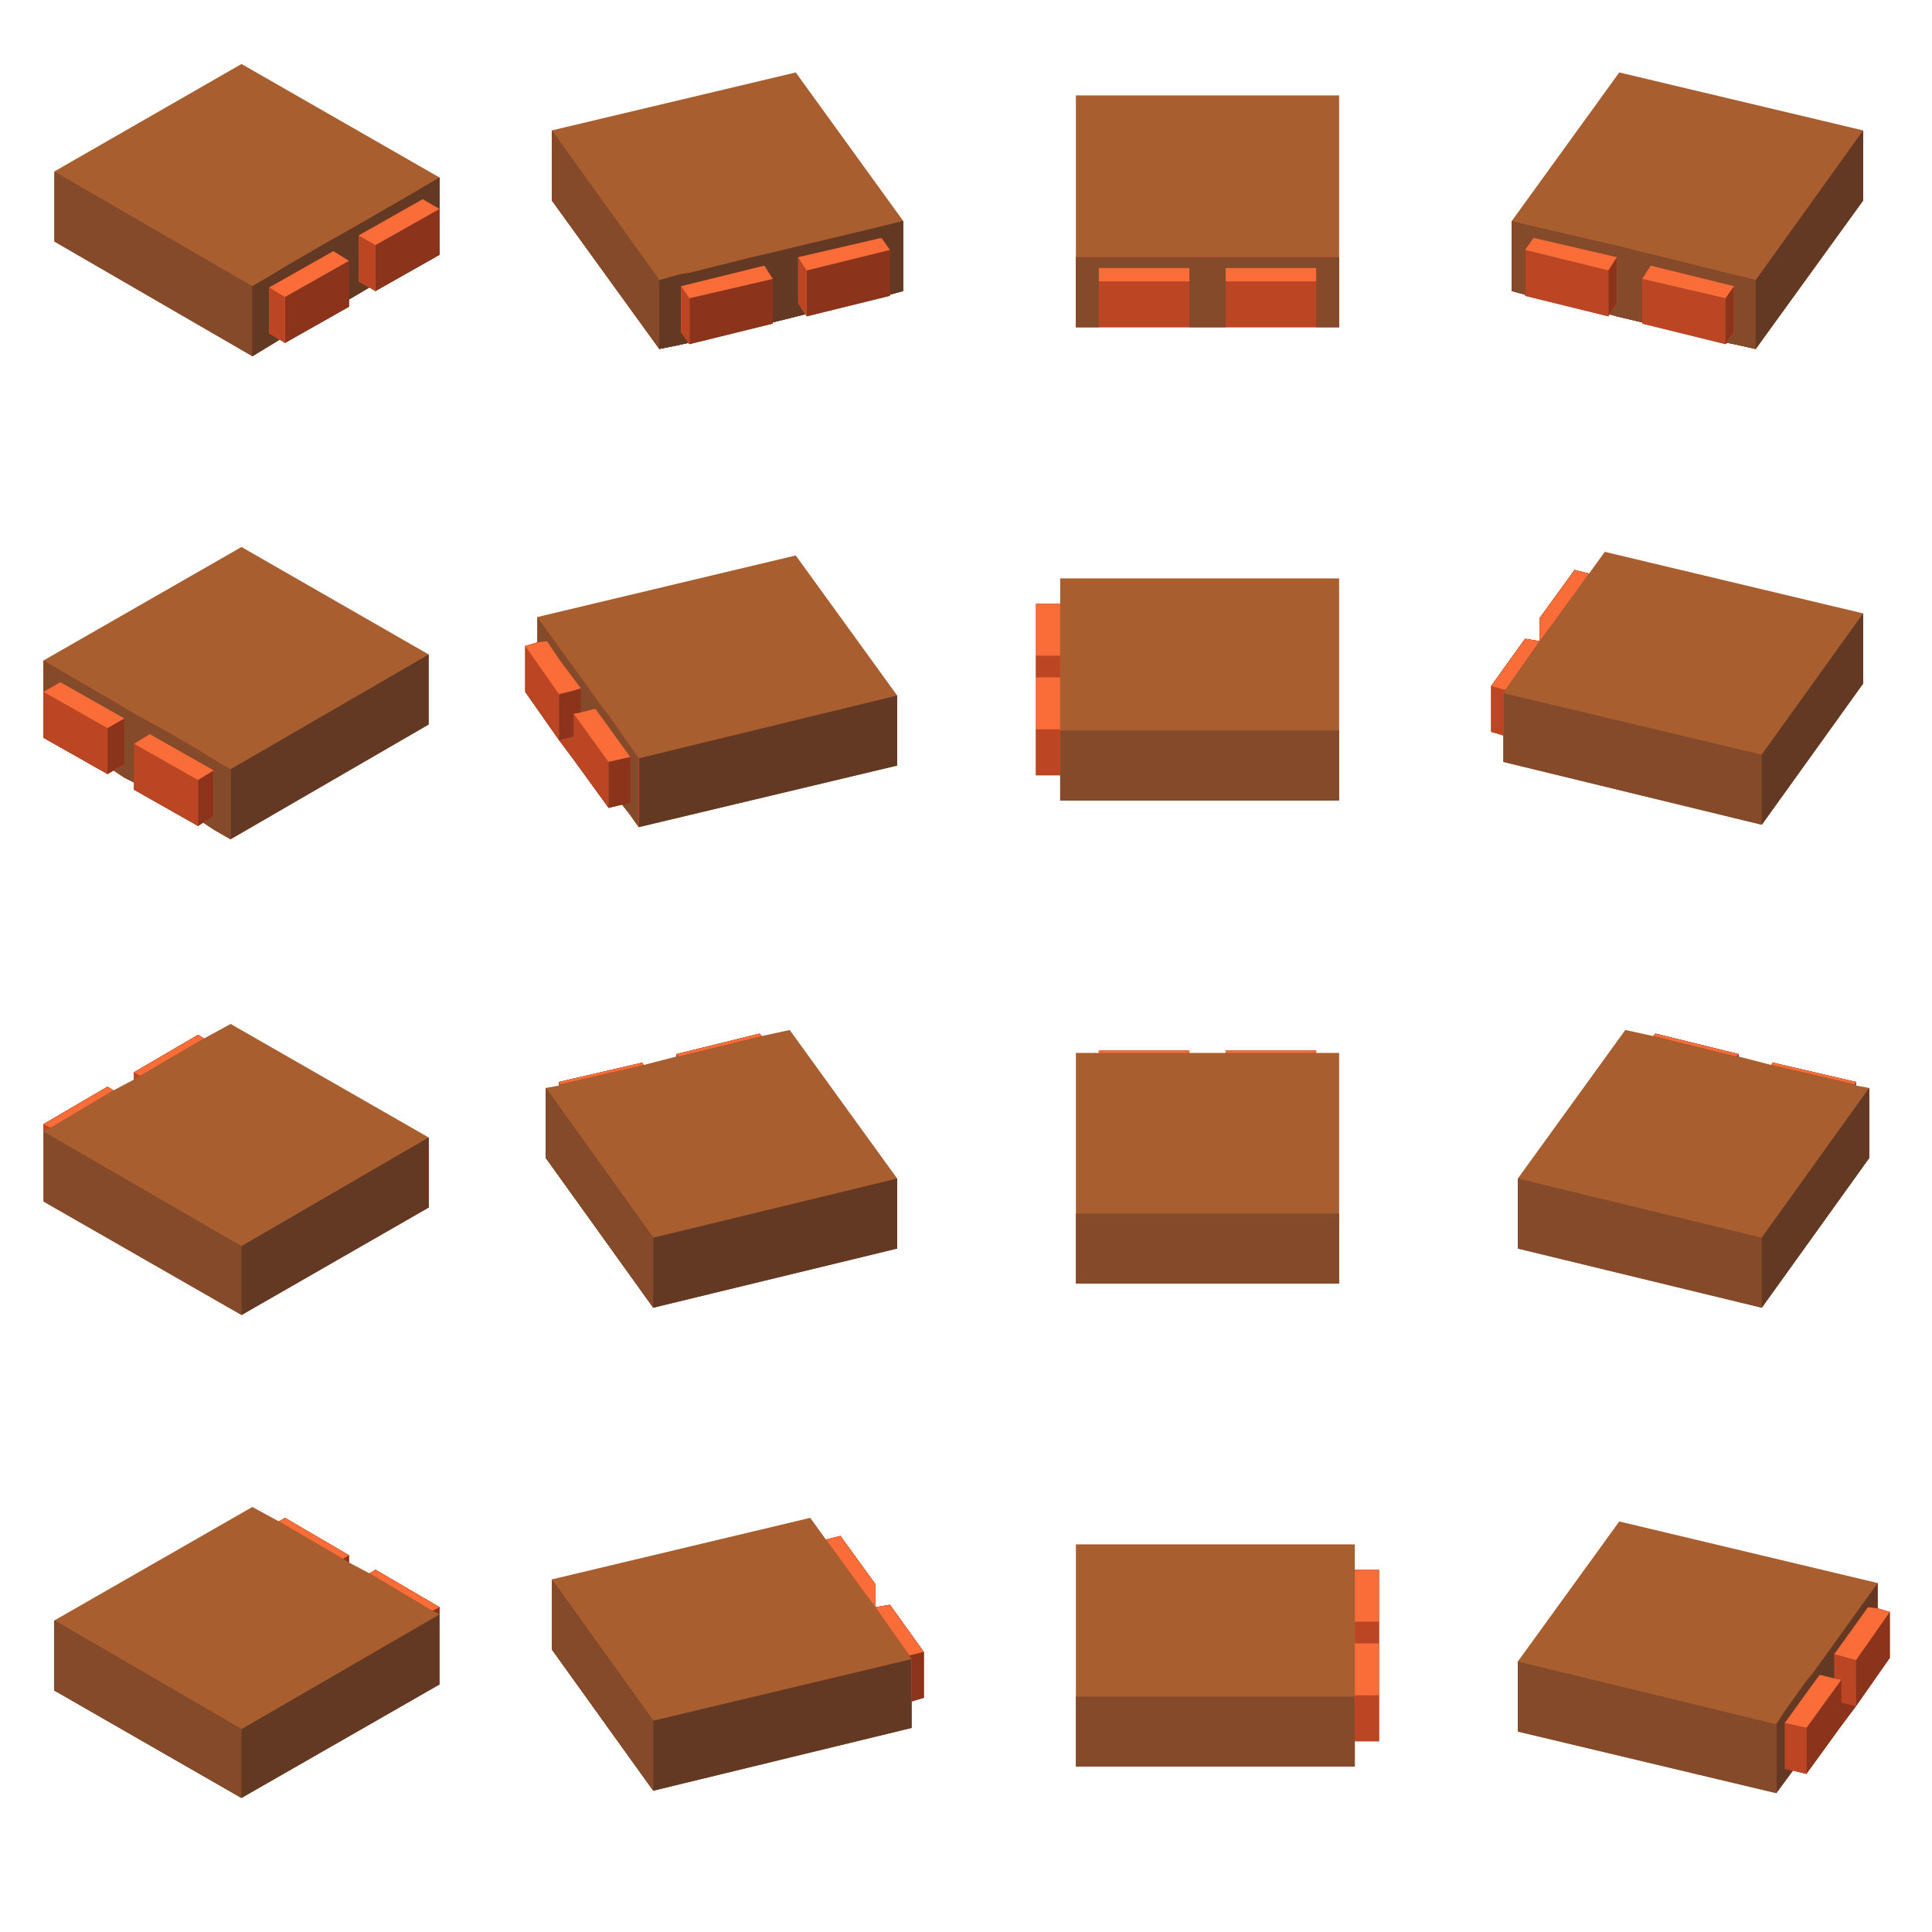
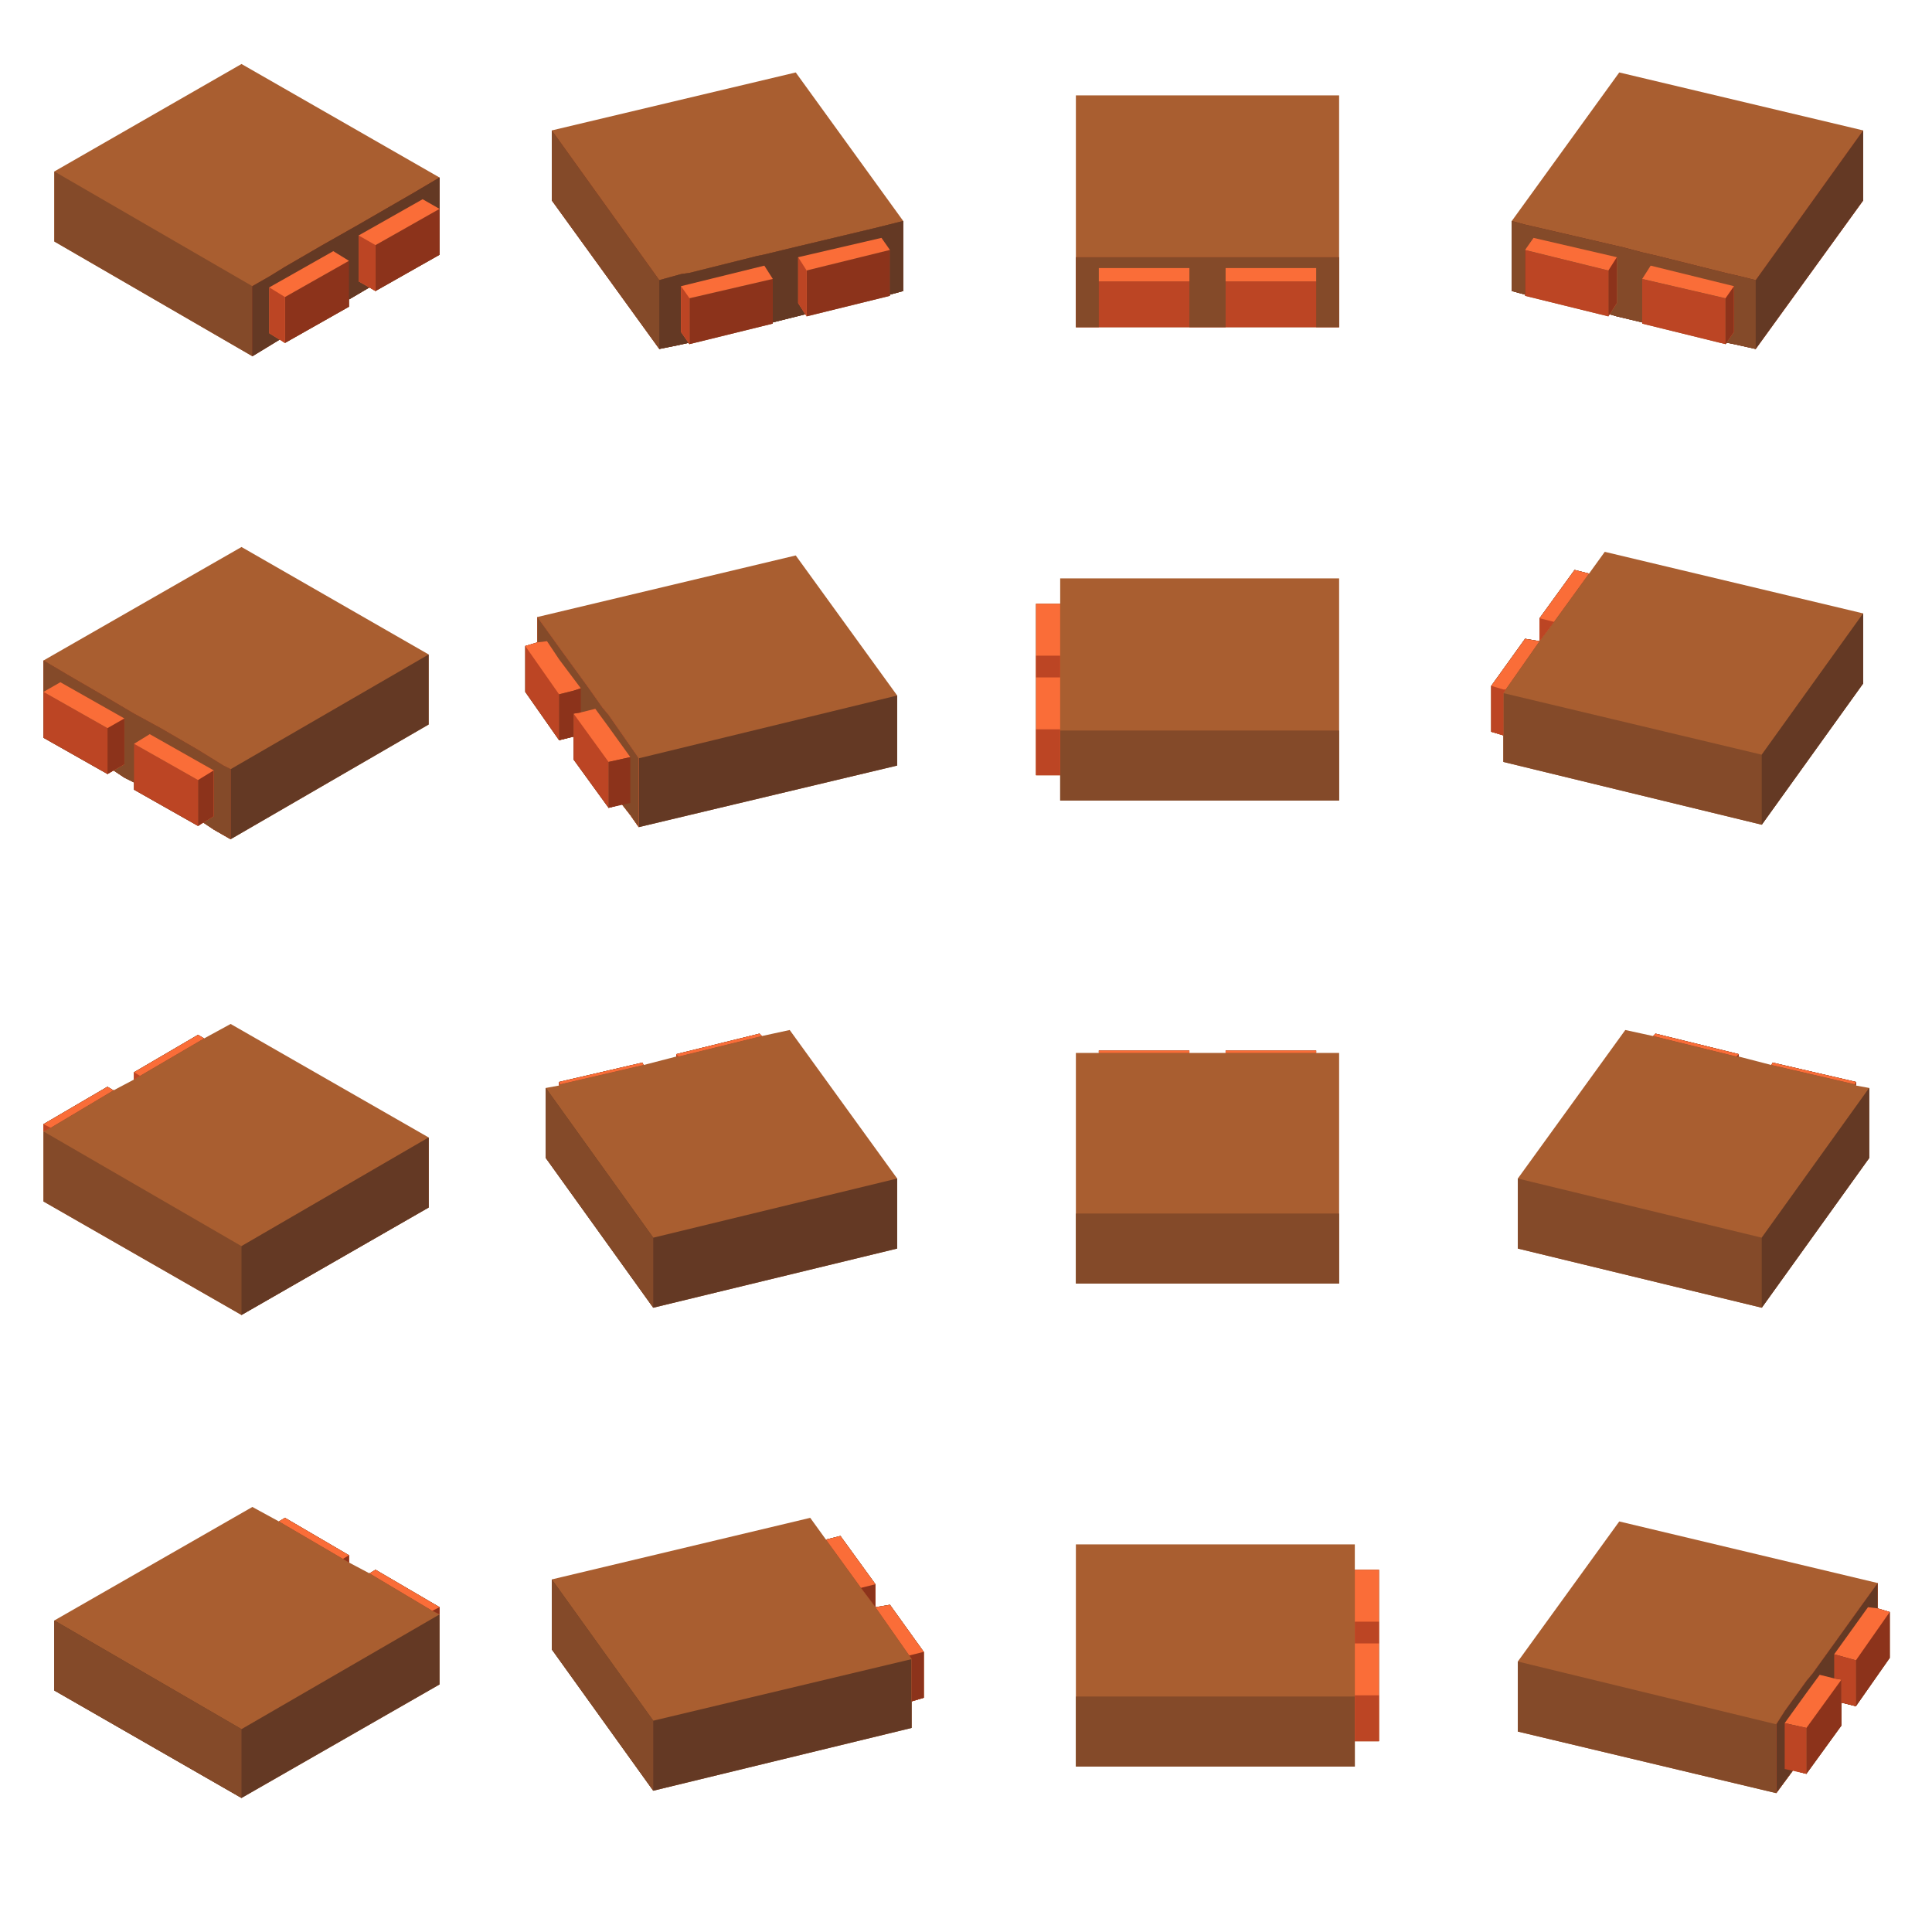
<svg xmlns="http://www.w3.org/2000/svg" width="160" height="160" viewBox="0 0 160 160">
  <svg id="enemy-claim-retaliator-turret-top-0" x="0" y="0" width="40" height="40" viewBox="0 0 40 40">
    <path fill="#a95e30" d="M23.2,28.1L20.9,29.5L4.5,20L4.5,14.2L20,5.3L36.4,14.7L36.4,21.1L31.1,24.1L30.6,23.8L28.9,24.8L28.9,25.4L23.6,28.4Z" />
    <path fill="#844a29" d="M23.2,28.1L20.9,29.5L4.5,20L4.5,14.2L20.9,23.7L22.3,22.9L23.6,22.1L26.7,20.3L29.7,18.6L34.2,16L36.4,14.7L36.4,21.1L31.1,24.1L30.6,23.8L28.9,24.8L28.9,25.4L23.6,28.4Z" />
    <path fill="#8c331b" d="M23.2,28.1L20.9,29.5L20.9,23.7L22.3,22.9L23.6,22.1L26.7,20.3L29.7,18.6L34.2,16L36.4,14.7L36.4,21.1L31.1,24.1L30.6,23.8L28.9,24.8L28.9,25.4L23.6,28.4Z" />
    <path fill="#643924" d="M23.2,28.1L20.9,29.5L20.9,23.7L22.3,22.9L23.6,22.1L26.7,20.3L29.7,18.6L34.2,16L36.4,14.7L36.4,17.3L31.1,20.3L31.1,24.1L30.6,23.8L28.9,24.8L28.9,21.6L23.6,24.6L23.6,28.4Z" />
    <path fill="#fa6d38" d="M23.6,24.6L23.6,28.4L22.3,27.6L22.3,23.8L27.6,20.8L28.9,21.6ZM31.1,20.3L31.1,24.1L29.7,23.3L29.7,19.5L35,16.5L36.4,17.3Z" />
    <path fill="#bc4524" d="M22.3,23.8L23.6,24.6L23.6,28.4L22.3,27.6ZM29.7,19.5L31.1,20.3L31.1,24.1L29.7,23.3Z" />
  </svg>
  <svg id="enemy-claim-retaliator-turret-top-1" x="40" y="0" width="40" height="40" viewBox="0 0 40 40">
    <path fill="#a95e30" d="M16.1,28.6L14.6,28.9L5.7,16.6L5.7,10.8L25.9,6L34.8,18.3L34.8,24.1L33.7,24.4L33.7,24.5L26.8,26.2L26.8,26L24,26.7L24,26.8L17.1,28.5L17,28.4Z" />
    <path fill="#8c331b" d="M16.1,28.6L14.6,28.9L5.7,16.6L5.7,10.8L14.6,23.2L16.4,22.7L17.1,22.6L22.7,21.2L23.2,21.1L26.1,20.4L32.4,18.9L34.8,18.3L34.8,24.1L33.7,24.4L33.7,24.5L26.8,26.2L26.8,26L24,26.7L24,26.8L17.1,28.5L17,28.4Z" />
    <path fill="#844a29" d="M16.1,28.6L14.6,28.9L5.7,16.6L5.7,10.8L14.6,23.2L16.4,22.7L17.1,22.6L22.7,21.2L23.2,21.1L26.1,20.4L32.4,18.9L34.8,18.3L34.8,24.1L33.7,24.4L33.7,20.7L26.8,22.4L26.8,26.2L26.8,26L24,26.7L24,23.1L17.1,24.7L17.1,28.5L17,28.4Z" />
    <path fill="#643924" d="M16.1,28.6L14.6,28.9L14.6,23.2L16.4,22.7L17.1,22.6L22.7,21.2L23.2,21.1L26.1,20.4L32.4,18.9L34.8,18.3L34.8,24.1L33.7,24.4L33.7,20.7L26.8,22.4L26.8,26.2L26.8,26L24,26.7L24,23.1L17.1,24.7L17.1,28.5L17,28.4Z" />
    <path fill="#fa6d38" d="M17.1,24.7L17.1,28.5L16.4,27.5L16.4,23.7L23.3,22L24,23.1ZM26.8,22.4L26.8,26.2L26.1,25.1L26.1,21.3L33,19.7L33.7,20.7Z" />
    <path fill="#bc4524" d="M16.4,23.7L17.1,24.7L17.1,28.5L16.4,27.5ZM26.1,21.3L26.8,22.4L26.8,26.2L26.1,25.1Z" />
  </svg>
  <svg id="enemy-claim-retaliator-turret-top-2" x="80" y="0" width="40" height="40" viewBox="0 0 40 40">
    <path fill="#a95e30" d="M9.1,27.1L9.1,7.9L30.9,7.9L30.9,27.1Z" />
    <path fill="#bc4524" d="M9.1,27.1L9.1,21.3L30.9,21.3L30.9,27.1Z" />
    <path fill="#844a29" d="M11,27.1L9.1,27.1L9.1,21.3L30.9,21.3L30.9,27.1L29,27.1L29,23.3L21.5,23.3L21.5,27.1L18.5,27.1L18.5,23.3L11,23.3Z" />
    <path fill="#fa6d38" d="M18.5,22.2L18.5,23.3L11,23.3L11,22.2ZM29,22.2L29,23.3L21.5,23.3L21.5,22.2Z" />
  </svg>
  <svg id="enemy-claim-retaliator-turret-top-3" x="120" y="0" width="40" height="40" viewBox="0 0 40 40">
    <path fill="#a95e30" d="M34.3,16.6L25.4,28.9L23.6,28.5L23.1,28.4L23,28.4L22.9,28.5L16,26.8L16,26.7L13.9,26.2L13.2,26L13.2,26.2L6.3,24.5L6.3,24.4L5.2,24.1L5.2,18.3L14.1,6L34.3,10.8Z" />
    <path fill="#bc4524" d="M34.3,16.6L25.4,28.9L23.6,28.5L23.1,28.4L23,28.4L22.9,28.5L16,26.8L16,26.7L13.9,26.2L13.2,26L13.2,26.2L6.3,24.5L6.3,24.4L5.2,24.1L5.2,18.3L6.3,18.6L7.6,18.9L13.2,20.2L14.5,20.5L16,20.9L17.3,21.2L22.9,22.6L24.2,22.9L25.4,23.2L34.3,10.8Z" />
    <path fill="#643924" d="M34.3,16.6L25.4,28.9L23.6,28.5L23.1,28.4L23,28.4L22.9,28.5L22.9,24.7L16,23.1L16,26.7L13.9,26.2L13.2,26L13.2,26.2L13.2,22.4L6.3,20.7L6.3,24.4L5.2,24.1L5.2,18.3L6.3,18.6L7.6,18.9L13.2,20.2L14.5,20.5L16,20.9L17.3,21.2L22.9,22.6L24.2,22.9L25.4,23.2L34.3,10.8Z" />
    <path fill="#844a29" d="M6.3,24.4L5.2,24.1L5.2,18.3L6.3,18.6L7.6,18.9L13.2,20.2L14.5,20.5L16,20.9L17.3,21.2L22.9,22.6L24.2,22.9L25.4,23.2L25.4,28.9L23.6,28.5L23.1,28.4L23,28.4L22.9,28.5L22.9,24.7L16,23.1L16,26.7L13.9,26.2L13.2,26L13.2,26.2L13.2,22.4L6.3,20.7Z" />
    <path fill="#fa6d38" d="M13.9,25.1L13.2,26.2L13.2,22.4L6.3,20.7L7,19.7L13.9,21.3ZM23.6,27.5L22.9,28.5L22.9,24.7L16,23.1L16.7,22L23.6,23.7Z" />
    <path fill="#8c331b" d="M13.9,25.1L13.2,26.2L13.2,22.4L13.9,21.3ZM23.6,27.5L22.9,28.5L22.9,24.7L23.6,23.7Z" />
  </svg>
  <svg id="enemy-claim-retaliator-turret-top-4" x="0" y="40" width="40" height="40" viewBox="0 0 40 40">
    <path fill="#a95e30" d="M35.5,20L19.1,29.5L17.7,28.7L16.8,28.1L16.4,28.4L11.1,25.4L11.1,24.8L10.3,24.4L9.4,23.8L8.9,24.1L3.6,21.1L3.6,14.7L20,5.3L35.5,14.2Z" />
    <path fill="#643924" d="M35.5,20L19.1,29.5L17.7,28.7L16.8,28.1L16.4,28.4L11.1,25.4L11.1,24.8L10.3,24.4L9.4,23.8L8.9,24.1L3.6,21.1L3.6,14.7L5.8,16L8.9,17.8L11.1,19.1L13.3,20.3L16.4,22.1L18.5,23.4L19.1,23.7L35.5,14.2Z" />
    <path fill="#bc4524" d="M3.6,14.7L5.8,16L8.9,17.8L11.1,19.1L13.3,20.3L16.4,22.1L18.5,23.4L19.1,23.7L19.1,29.5L17.7,28.7L16.8,28.1L16.4,28.4L11.1,25.4L11.1,24.8L10.3,24.4L9.4,23.8L8.9,24.1L3.6,21.1Z" />
    <path fill="#844a29" d="M3.6,17.3L3.6,14.7L5.8,16L8.9,17.8L11.1,19.1L13.3,20.3L16.4,22.1L18.5,23.4L19.1,23.7L19.1,29.5L17.7,28.7L16.8,28.1L16.4,28.4L16.4,24.6L11.1,21.6L11.1,24.8L10.3,24.4L9.4,23.8L8.9,24.1L8.9,20.3Z" />
    <path fill="#fa6d38" d="M10.3,23.3L8.9,24.1L8.9,20.3L3.6,17.3L5,16.5L10.3,19.5ZM17.7,27.6L16.4,28.4L16.4,24.6L11.1,21.6L12.4,20.8L17.7,23.8Z" />
    <path fill="#8c331b" d="M10.3,23.3L8.9,24.1L8.9,20.3L10.3,19.5ZM17.7,27.6L16.4,28.4L16.4,24.6L17.7,23.8Z" />
  </svg>
  <svg id="enemy-claim-retaliator-turret-top-5" x="40" y="40" width="40" height="40" viewBox="0 0 40 40">
-     <path fill="#a95e30" d="M34.3,23.4L12.9,28.5L12.2,27.5L11.5,26.6L10.4,26.9L7.5,22.9L6.3,21.3L3.5,17.3L3.5,13.5L4.5,13.2L4.5,11.1L25.9,6L34.3,17.6Z" />
-     <path fill="#643924" d="M34.3,23.4L12.9,28.5L12.2,27.5L11.5,26.6L10.4,26.9L7.5,22.9L6.3,21.3L3.5,17.3L3.5,13.5L4.5,13.2L4.5,11.1L5.8,12.9L6.3,13.6L8.7,16.9L9.9,18.6L10.4,19.2L12.7,22.5L12.9,22.8L34.3,17.6Z" />
-     <path fill="#bc4524" d="M4.5,13.2L4.5,11.1L5.8,12.9L6.3,13.6L8.7,16.9L9.9,18.6L10.4,19.2L12.7,22.5L12.9,22.8L12.9,28.5L12.2,27.5L11.5,26.6L10.4,26.9L7.5,22.9L6.3,21.3L3.5,17.3L3.5,13.5Z" />
-     <path fill="#fa6d38" d="M4.5,13.2L4.5,11.1L5.8,12.9L6.3,13.6L8.7,16.9L9.9,18.6L10.4,19.2L12.7,22.5L12.9,22.8L12.9,28.5L12.2,27.5L11.5,26.6L10.4,26.9L10.4,23.1L7.5,19.1L6.3,21.3L6.3,17.5L3.5,13.5Z" />
-     <path fill="#844a29" d="M4.5,13.2L4.5,11.1L5.8,12.9L6.3,13.6L8.7,16.9L9.9,18.6L10.4,19.2L12.7,22.5L12.9,22.8L12.9,28.5L12.2,27.5L11.5,26.6L10.4,26.9L10.4,23.1L12.2,22.7L10.4,20.2L9.3,18.7L8.1,19L7.5,19.1L6.3,21.3L6.3,17.5L7.5,17.2L8.1,17L6.3,14.6L5.3,13.1Z" />
+     <path fill="#a95e30" d="M34.3,23.4L12.9,28.5L12.2,27.5L11.5,26.6L10.4,26.9L7.5,22.9L7.5,21L6.3,21.3L3.5,17.3L3.5,13.5L4.5,13.2L4.5,11.1L25.9,6L34.3,17.6Z" />
+     <path fill="#643924" d="M34.3,23.4L12.9,28.5L12.2,27.5L11.5,26.6L10.4,26.9L7.5,22.9L7.5,21L6.3,21.3L3.5,17.3L3.5,13.5L4.5,13.2L4.5,11.1L5.8,12.9L6.3,13.6L8.7,16.9L9.9,18.6L10.4,19.2L12.7,22.5L12.9,22.8L34.3,17.6Z" />
+     <path fill="#bc4524" d="M4.5,13.2L4.5,11.1L5.8,12.9L6.3,13.6L8.7,16.9L9.9,18.6L10.4,19.2L12.7,22.5L12.9,22.8L12.9,28.5L12.2,27.5L11.5,26.6L10.4,26.9L7.5,22.9L7.5,21L6.3,21.3L3.5,17.3L3.5,13.5Z" />
+     <path fill="#fa6d38" d="M4.5,13.2L4.5,11.1L5.8,12.9L6.3,13.6L8.7,16.9L9.9,18.6L10.4,19.2L12.7,22.5L12.9,22.8L12.9,28.5L12.2,27.5L11.5,26.6L10.4,26.9L10.4,23.1L7.5,19.1L7.5,21L6.3,21.3L6.3,17.5L3.5,13.5Z" />
+     <path fill="#844a29" d="M4.5,13.2L4.5,11.1L5.8,12.9L6.3,13.6L8.7,16.9L9.9,18.6L10.4,19.2L12.7,22.5L12.9,22.8L12.9,28.5L12.2,27.5L11.5,26.6L10.4,26.9L10.4,23.1L12.2,22.7L10.4,20.2L9.3,18.7L8.1,19L7.5,19.1L7.5,21L6.3,21.3L6.3,17.5L7.5,17.2L8.1,17L6.3,14.6L5.3,13.1Z" />
    <path fill="#8c331b" d="M7.5,21L6.3,21.3L6.3,17.5L7.5,17.2L8.1,17L8.1,19L7.5,19.1ZM12.2,26.5L10.4,26.9L10.4,23.1L12.2,22.7Z" />
  </svg>
  <svg id="enemy-claim-retaliator-turret-top-6" x="80" y="40" width="40" height="40" viewBox="0 0 40 40">
    <path fill="#a95e30" d="M30.9,26.3L7.8,26.3L7.8,24.2L5.8,24.2L5.8,10L7.8,10L7.8,7.9L30.9,7.9Z" />
    <path fill="#844a29" d="M30.9,26.3L7.8,26.3L7.8,24.2L5.8,24.2L5.8,10L7.8,10L7.8,20.5L30.9,20.5Z" />
    <path fill="#fa6d38" d="M5.8,10L7.8,10L7.8,24.2L5.8,24.2Z" />
    <path fill="#bc4524" d="M5.8,16.1L5.8,14.3L7.8,14.3L7.8,16.1ZM7.8,24.2L5.8,24.2L5.8,20.4L7.8,20.4Z" />
  </svg>
  <svg id="enemy-claim-retaliator-turret-top-7" x="120" y="40" width="40" height="40" viewBox="0 0 40 40">
    <path fill="#a95e30" d="M34.3,10.8L34.3,16.6L25.9,28.3L4.5,23.1L4.5,20.9L3.5,20.6L3.5,16.8L6.3,12.9L7.5,13.1L7.5,11.2L10.4,7.2L11.6,7.5L12.9,5.7Z" />
    <path fill="#844a29" d="M25.9,22.5L34.3,10.8L34.3,16.6L25.9,28.3L4.5,23.1L4.5,20.9L3.5,20.6L3.5,16.8L6.3,12.9L7.5,13.1L7.5,11.2L10.4,7.2L11.6,7.5L8.7,11.5L7.5,13.1L4.7,17.1L4.5,17.4Z" />
    <path fill="#643924" d="M25.9,22.5L34.3,10.8L34.3,16.6L25.9,28.3ZM7.5,13.1L7.5,11.2L10.4,7.2L11.6,7.5L8.7,11.5L7.5,13.1L4.7,17.1L4.5,17.4L4.5,20.9L3.5,20.6L3.5,16.8L6.3,12.9Z" />
    <path fill="#fa6d38" d="M7.5,13.1L7.5,11.2L10.4,7.2L11.6,7.5L8.7,11.5L7.5,13.1L4.7,17.1L4.5,17.4L4.5,20.9L3.5,20.6L3.5,16.8L6.3,12.9Z" />
-     <path fill="#bc4524" d="M4.5,20.9L3.5,20.6L3.5,16.8L4.5,17.1L4.7,17.1L4.5,17.4Z" />
+     <path fill="#bc4524" d="M7.5,11.2L8.7,11.5L7.5,13.1ZM4.5,20.9L3.5,20.6L3.5,16.8L4.5,17.1L4.7,17.1L4.5,17.4Z" />
  </svg>
  <svg id="enemy-claim-retaliator-turret-top-8" x="0" y="80" width="40" height="40" viewBox="0 0 40 40">
    <path fill="#a95e30" d="M35.5,14.2L35.5,20L20,28.9L3.6,19.5L3.6,13.1L8.9,10L9.4,10.3L11.1,9.4L11.1,8.8L16.4,5.7L16.9,6L19.1,4.8Z" />
    <path fill="#844a29" d="M20,23.2L35.5,14.2L35.5,20L20,28.9L3.6,19.5L3.6,13.7ZM3.6,13.7L3.6,13.1L8.9,10L9.4,10.3L4.2,13.4ZM11.1,9.4L11.1,8.8L16.4,5.7L16.9,6L11.6,9.1Z" />
    <path fill="#643924" d="M20,23.2L35.5,14.2L35.5,20L20,28.9ZM11.1,9.4L11.1,8.8L16.4,5.7L16.9,6L11.6,9.1ZM3.6,13.7L3.6,13.1L8.9,10L9.4,10.3L4.2,13.4Z" />
    <path fill="#fa6d38" d="M11.1,9.4L11.1,8.8L16.4,5.7L16.9,6L11.6,9.1ZM3.6,13.7L3.6,13.1L8.9,10L9.4,10.3L4.2,13.4Z" />
    <path fill="#bc4524" d="M11.1,9.4L11.1,8.8L11.6,9.1ZM3.6,13.7L3.6,13.1L4.2,13.4Z" />
  </svg>
  <svg id="enemy-claim-retaliator-turret-top-9" x="40" y="80" width="40" height="40" viewBox="0 0 40 40">
    <path fill="#a95e30" d="M34.3,17.6L34.3,23.4L14.1,28.3L5.2,15.9L5.2,10.1L6.3,9.9L6.3,9.6L13.2,8L13.3,8.2L16,7.5L16,7.3L22.9,5.6L23.1,5.8L25.4,5.3Z" />
    <path fill="#643924" d="M14.1,22.5L34.3,17.6L34.3,23.4L14.1,28.3L5.2,15.9L5.2,10.1ZM16,7.5L16,7.3L22.9,5.6L23.1,5.8L16.2,7.5ZM6.3,9.9L6.3,9.6L13.2,8L13.3,8.2L6.4,9.8Z" />
    <path fill="#844a29" d="M14.1,28.3L5.2,15.9L5.2,10.1L14.1,22.5ZM16,7.5L16,7.3L22.9,5.6L23.1,5.8L16.2,7.5ZM6.3,9.9L6.3,9.6L13.2,8L13.3,8.2L6.4,9.8Z" />
    <path fill="#fa6d38" d="M16,7.5L16,7.3L22.9,5.6L23.1,5.8L16.2,7.5ZM6.3,9.9L6.3,9.6L13.2,8L13.3,8.2L6.4,9.8Z" />
    <path fill="#bc4524" d="M16,7.5L16,7.3L16.2,7.5ZM6.3,9.9L6.3,9.6L6.4,9.8Z" />
  </svg>
  <svg id="enemy-claim-retaliator-turret-top-10" x="80" y="80" width="40" height="40" viewBox="0 0 40 40">
    <path fill="#a95e30" d="M30.9,26.3L9.1,26.3L9.1,7.2L11,7.2L11,7L18.5,7L18.5,7.2L21.5,7.2L21.5,7L29,7L29,7.2L30.9,7.2Z" />
    <path fill="#844a29" d="M9.1,20.5L30.9,20.5L30.9,26.3L9.1,26.3ZM21.5,7.2L21.5,7L29,7L29,7.2ZM11,7.2L11,7L18.5,7L18.5,7.2Z" />
    <path fill="#fa6d38" d="M21.5,7.2L21.5,7L29,7L29,7.2ZM11,7.2L11,7L18.5,7L18.5,7.2Z" />
  </svg>
  <svg id="enemy-claim-retaliator-turret-top-11" x="120" y="80" width="40" height="40" viewBox="0 0 40 40">
    <path fill="#a95e30" d="M25.9,28.3L5.7,23.4L5.7,17.6L14.6,5.3L16.9,5.8L17.1,5.6L24,7.3L24,7.5L26.7,8.2L26.8,8L33.7,9.6L33.7,9.9L34.8,10.1L34.8,15.9Z" />
    <path fill="#844a29" d="M5.7,17.6L25.9,22.5L34.8,10.1L34.8,15.9L25.9,28.3L5.7,23.4ZM33.7,9.6L33.7,9.9L33.6,9.8L26.7,8.2L26.8,8ZM24,7.3L24,7.5L23.8,7.5L16.9,5.8L17.1,5.6Z" />
    <path fill="#643924" d="M25.9,22.5L34.8,10.1L34.8,15.9L25.9,28.3ZM33.7,9.6L33.7,9.9L33.6,9.8L26.7,8.2L26.8,8ZM24,7.3L24,7.5L23.8,7.5L16.9,5.8L17.1,5.6Z" />
    <path fill="#fa6d38" d="M33.7,9.6L33.7,9.9L33.6,9.8L26.7,8.2L26.8,8ZM24,7.3L24,7.5L23.8,7.5L16.9,5.8L17.1,5.6Z" />
    <path fill="#8c331b" d="M33.6,9.8L33.7,9.6L33.7,9.9ZM23.8,7.5L24,7.3L24,7.5Z" />
  </svg>
  <svg id="enemy-claim-retaliator-turret-top-12" x="0" y="120" width="40" height="40" viewBox="0 0 40 40">
    <path fill="#a95e30" d="M20,28.9L4.5,20L4.5,14.2L20.9,4.8L23.1,6L23.6,5.7L28.9,8.8L28.9,9.4L30.6,10.3L31.1,10L36.4,13.1L36.4,19.5Z" />
    <path fill="#643924" d="M4.5,14.2L20,23.2L36.4,13.7L36.4,19.5L20,28.9L4.5,20ZM36.4,13.7L35.8,13.4L30.6,10.3L31.1,10L36.4,13.1ZM28.9,8.8L28.9,9.4L28.4,9.1L23.1,6L23.6,5.7Z" />
    <path fill="#844a29" d="M4.5,14.2L20,23.2L20,28.9L4.5,20ZM36.4,13.1L36.4,13.7L35.8,13.4L30.6,10.3L31.1,10ZM28.9,8.8L28.9,9.4L28.4,9.1L23.1,6L23.6,5.7Z" />
    <path fill="#fa6d38" d="M36.4,13.1L36.4,13.7L35.8,13.4L30.6,10.3L31.1,10ZM28.9,8.8L28.9,9.4L28.4,9.1L23.1,6L23.6,5.7Z" />
    <path fill="#8c331b" d="M35.8,13.4L36.4,13.1L36.4,13.7ZM28.4,9.1L28.9,8.8L28.9,9.4Z" />
  </svg>
  <svg id="enemy-claim-retaliator-turret-top-13" x="40" y="120" width="40" height="40" viewBox="0 0 40 40">
    <path fill="#a95e30" d="M14.1,28.3L5.7,16.6L5.7,10.8L27.1,5.7L28.4,7.5L29.6,7.2L32.5,11.2L32.5,13.1L33.7,12.9L36.5,16.8L36.5,20.6L35.5,20.9L35.5,23.1Z" />
    <path fill="#643924" d="M5.7,10.8L14.1,22.5L35.5,17.4L35.3,17.1L32.5,13.1L31.3,11.5L28.4,7.5L29.6,7.2L32.5,11.2L32.5,13.1L33.7,12.9L36.5,16.8L36.5,20.6L35.5,20.9L35.5,23.1L14.1,28.3L5.7,16.6Z" />
    <path fill="#844a29" d="M5.7,10.8L14.1,22.5L14.1,28.3L5.7,16.6ZM36.5,16.8L36.5,20.6L35.5,20.9L35.5,17.4L35.3,17.1L32.5,13.1L31.3,11.5L28.4,7.5L29.6,7.2L32.5,11.2L32.5,13.1L33.7,12.9Z" />
    <path fill="#fa6d38" d="M36.5,16.8L36.5,20.6L35.5,20.9L35.5,17.4L35.3,17.1L32.5,13.1L31.3,11.5L28.4,7.5L29.6,7.2L32.5,11.2L32.5,13.1L33.7,12.9Z" />
-     <path fill="#8c331b" d="M35.3,17.1L36.5,16.8L36.5,20.6L35.5,20.9L35.5,17.4Z" />
+     <path fill="#8c331b" d="M35.3,17.1L36.5,16.8L36.5,20.6L35.5,20.9L35.5,17.4ZM31.3,11.5L32.5,11.2L32.5,13.1Z" />
  </svg>
  <svg id="enemy-claim-retaliator-turret-top-14" x="80" y="120" width="40" height="40" viewBox="0 0 40 40">
    <path fill="#a95e30" d="M32.2,24.2L32.2,26.3L9.1,26.3L9.1,7.9L32.2,7.9L32.2,10L34.2,10L34.2,24.2Z" />
    <path fill="#844a29" d="M9.1,20.5L32.2,20.5L32.2,10L34.2,10L34.2,24.2L32.2,24.2L32.2,26.3L9.1,26.3Z" />
    <path fill="#fa6d38" d="M34.2,24.2L32.2,24.2L32.2,10L34.2,10Z" />
    <path fill="#bc4524" d="M32.2,20.4L34.2,20.4L34.2,24.2L32.2,24.2ZM32.2,14.3L34.2,14.3L34.2,16.1L32.2,16.1Z" />
  </svg>
  <svg id="enemy-claim-retaliator-turret-top-15" x="120" y="120" width="40" height="40" viewBox="0 0 40 40">
-     <path fill="#a95e30" d="M28.5,26.6L27.1,28.5L5.7,23.4L5.7,17.6L14.1,6L35.5,11.1L35.5,13.2L36.5,13.5L36.5,17.3L33.7,21.3L32.5,22.9L29.6,26.9Z" />
-     <path fill="#844a29" d="M28.5,26.6L27.1,28.5L5.7,23.4L5.7,17.6L27.1,22.8L27.8,21.7L29.6,19.2L30.1,18.6L31.9,16.1L34.2,12.9L35.5,11.1L35.5,13.2L36.5,13.5L36.5,17.3L33.7,21.3L32.5,22.9L29.6,26.9Z" />
-     <path fill="#8c331b" d="M28.5,26.6L27.1,28.5L27.1,22.8L27.8,21.7L29.6,19.2L30.1,18.6L31.9,16.1L34.2,12.9L35.5,11.1L35.5,13.2L36.5,13.5L36.5,17.3L33.7,21.3L32.5,22.9L29.6,26.9Z" />
-     <path fill="#fa6d38" d="M28.5,26.6L27.1,28.5L27.1,22.8L27.8,21.7L29.6,19.2L30.1,18.6L31.9,16.1L34.2,12.9L35.5,11.1L35.5,13.2L36.5,13.5L33.7,17.5L33.7,21.3L32.5,19.1L29.6,23.1L29.6,26.9Z" />
-     <path fill="#643924" d="M28.5,26.6L27.1,28.5L27.1,22.8L27.8,21.7L29.6,19.2L30.1,18.6L31.9,16.1L34.2,12.9L35.5,11.1L35.5,13.2L34.7,13.1L31.9,17L33.7,17.5L33.7,21.3L32.5,19.1L31.9,19L30.7,18.7L29.6,20.2L27.8,22.7L29.6,23.1L29.6,26.9Z" />
+     <path fill="#a95e30" d="M28.5,26.6L27.1,28.5L5.7,23.4L5.7,17.6L14.1,6L35.5,11.1L35.5,13.2L36.5,13.5L36.5,17.3L33.7,21.3L32.5,21L32.5,22.9L29.6,26.9Z" />
+     <path fill="#844a29" d="M28.5,26.6L27.1,28.5L5.7,23.4L5.7,17.6L27.1,22.8L27.8,21.7L29.6,19.2L30.1,18.6L31.9,16.1L34.2,12.9L35.5,11.1L35.5,13.2L36.5,13.5L36.5,17.3L33.7,21.3L32.5,21L32.5,22.9L29.6,26.9Z" />
+     <path fill="#8c331b" d="M28.5,26.6L27.1,28.5L27.1,22.8L27.8,21.7L29.6,19.2L30.1,18.6L31.9,16.1L34.2,12.9L35.5,11.1L35.5,13.2L36.5,13.5L36.5,17.3L33.7,21.3L32.5,21L32.5,22.9L29.6,26.9Z" />
+     <path fill="#fa6d38" d="M28.5,26.6L27.1,28.5L27.1,22.8L27.8,21.7L29.6,19.2L30.1,18.6L31.9,16.1L34.2,12.9L35.5,11.1L35.5,13.2L36.5,13.5L33.7,17.5L33.7,21.3L32.5,21L32.5,19.1L29.6,23.1L29.6,26.9Z" />
+     <path fill="#643924" d="M28.5,26.6L27.1,28.5L27.1,22.8L27.8,21.7L29.6,19.2L30.1,18.6L31.9,16.1L34.2,12.9L35.5,11.1L35.5,13.2L34.7,13.1L31.9,17L33.7,17.5L33.7,21.3L32.5,21L32.5,19.1L31.9,19L30.7,18.7L29.6,20.2L27.8,22.7L29.6,23.1L29.6,26.9Z" />
    <path fill="#bc4524" d="M27.8,22.7L29.6,23.1L29.6,26.9L27.8,26.5ZM31.9,17L33.7,17.5L33.7,21.3L32.5,21L32.5,19.1L31.9,19Z" />
  </svg>
</svg>
